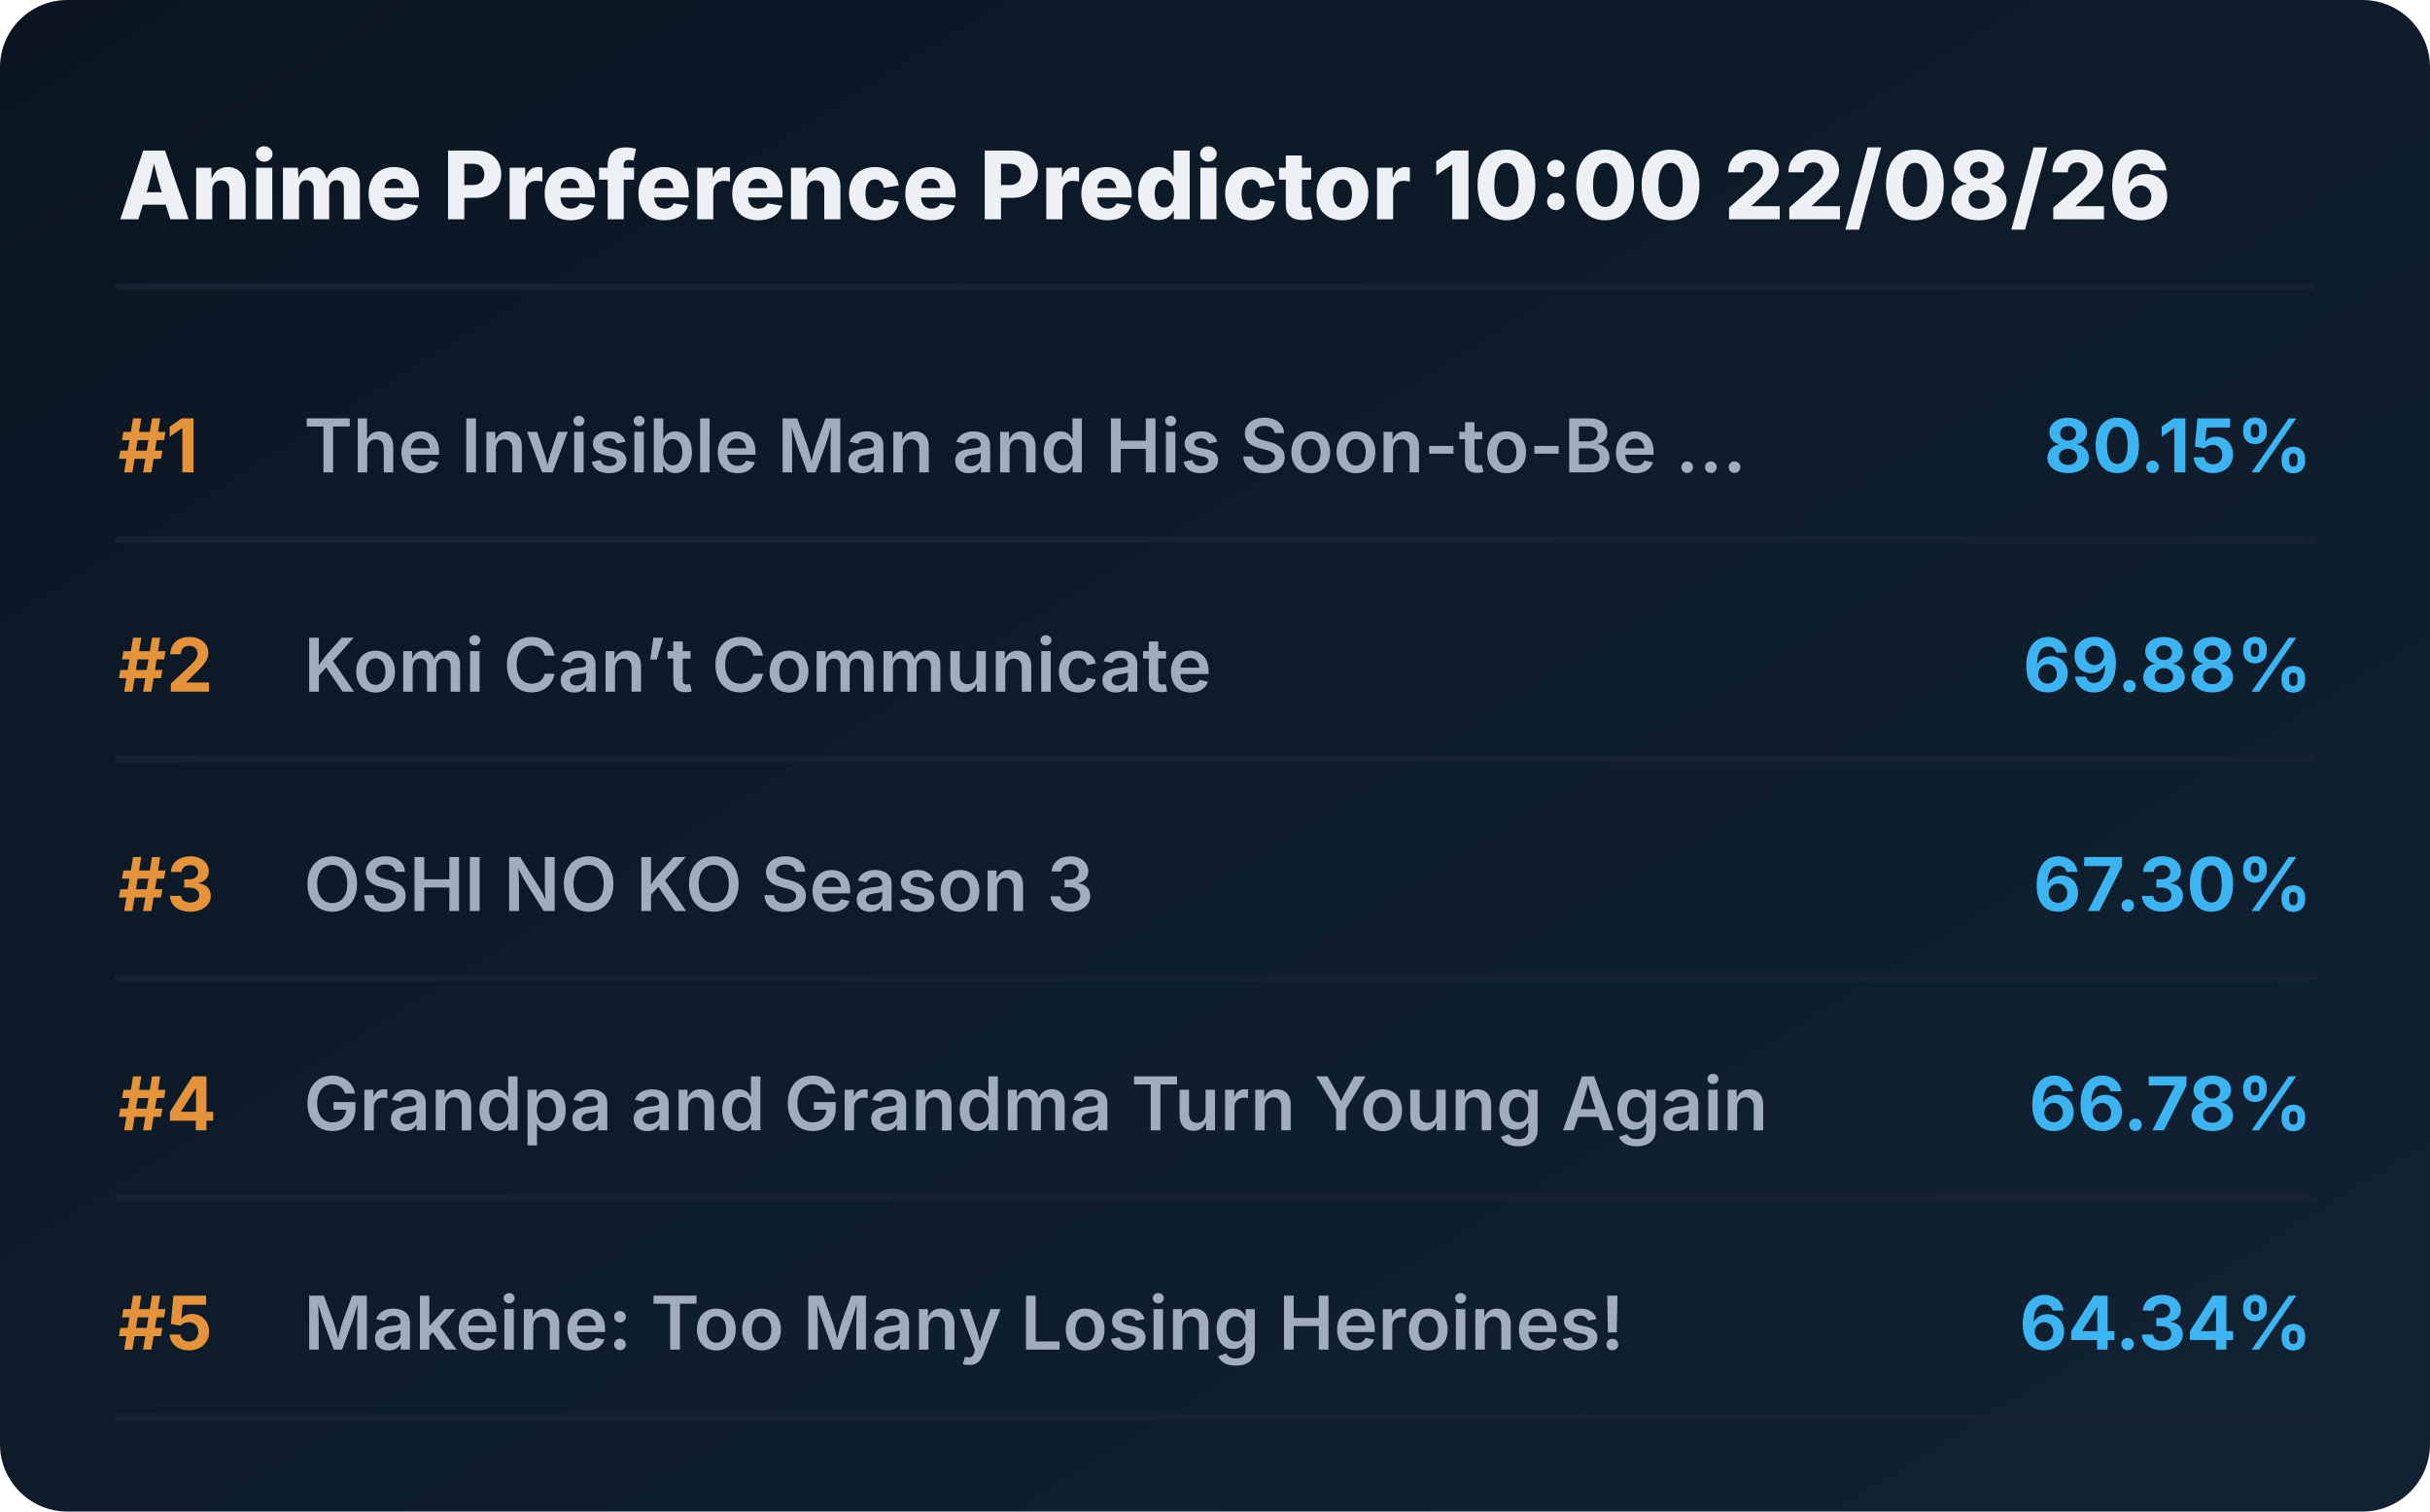
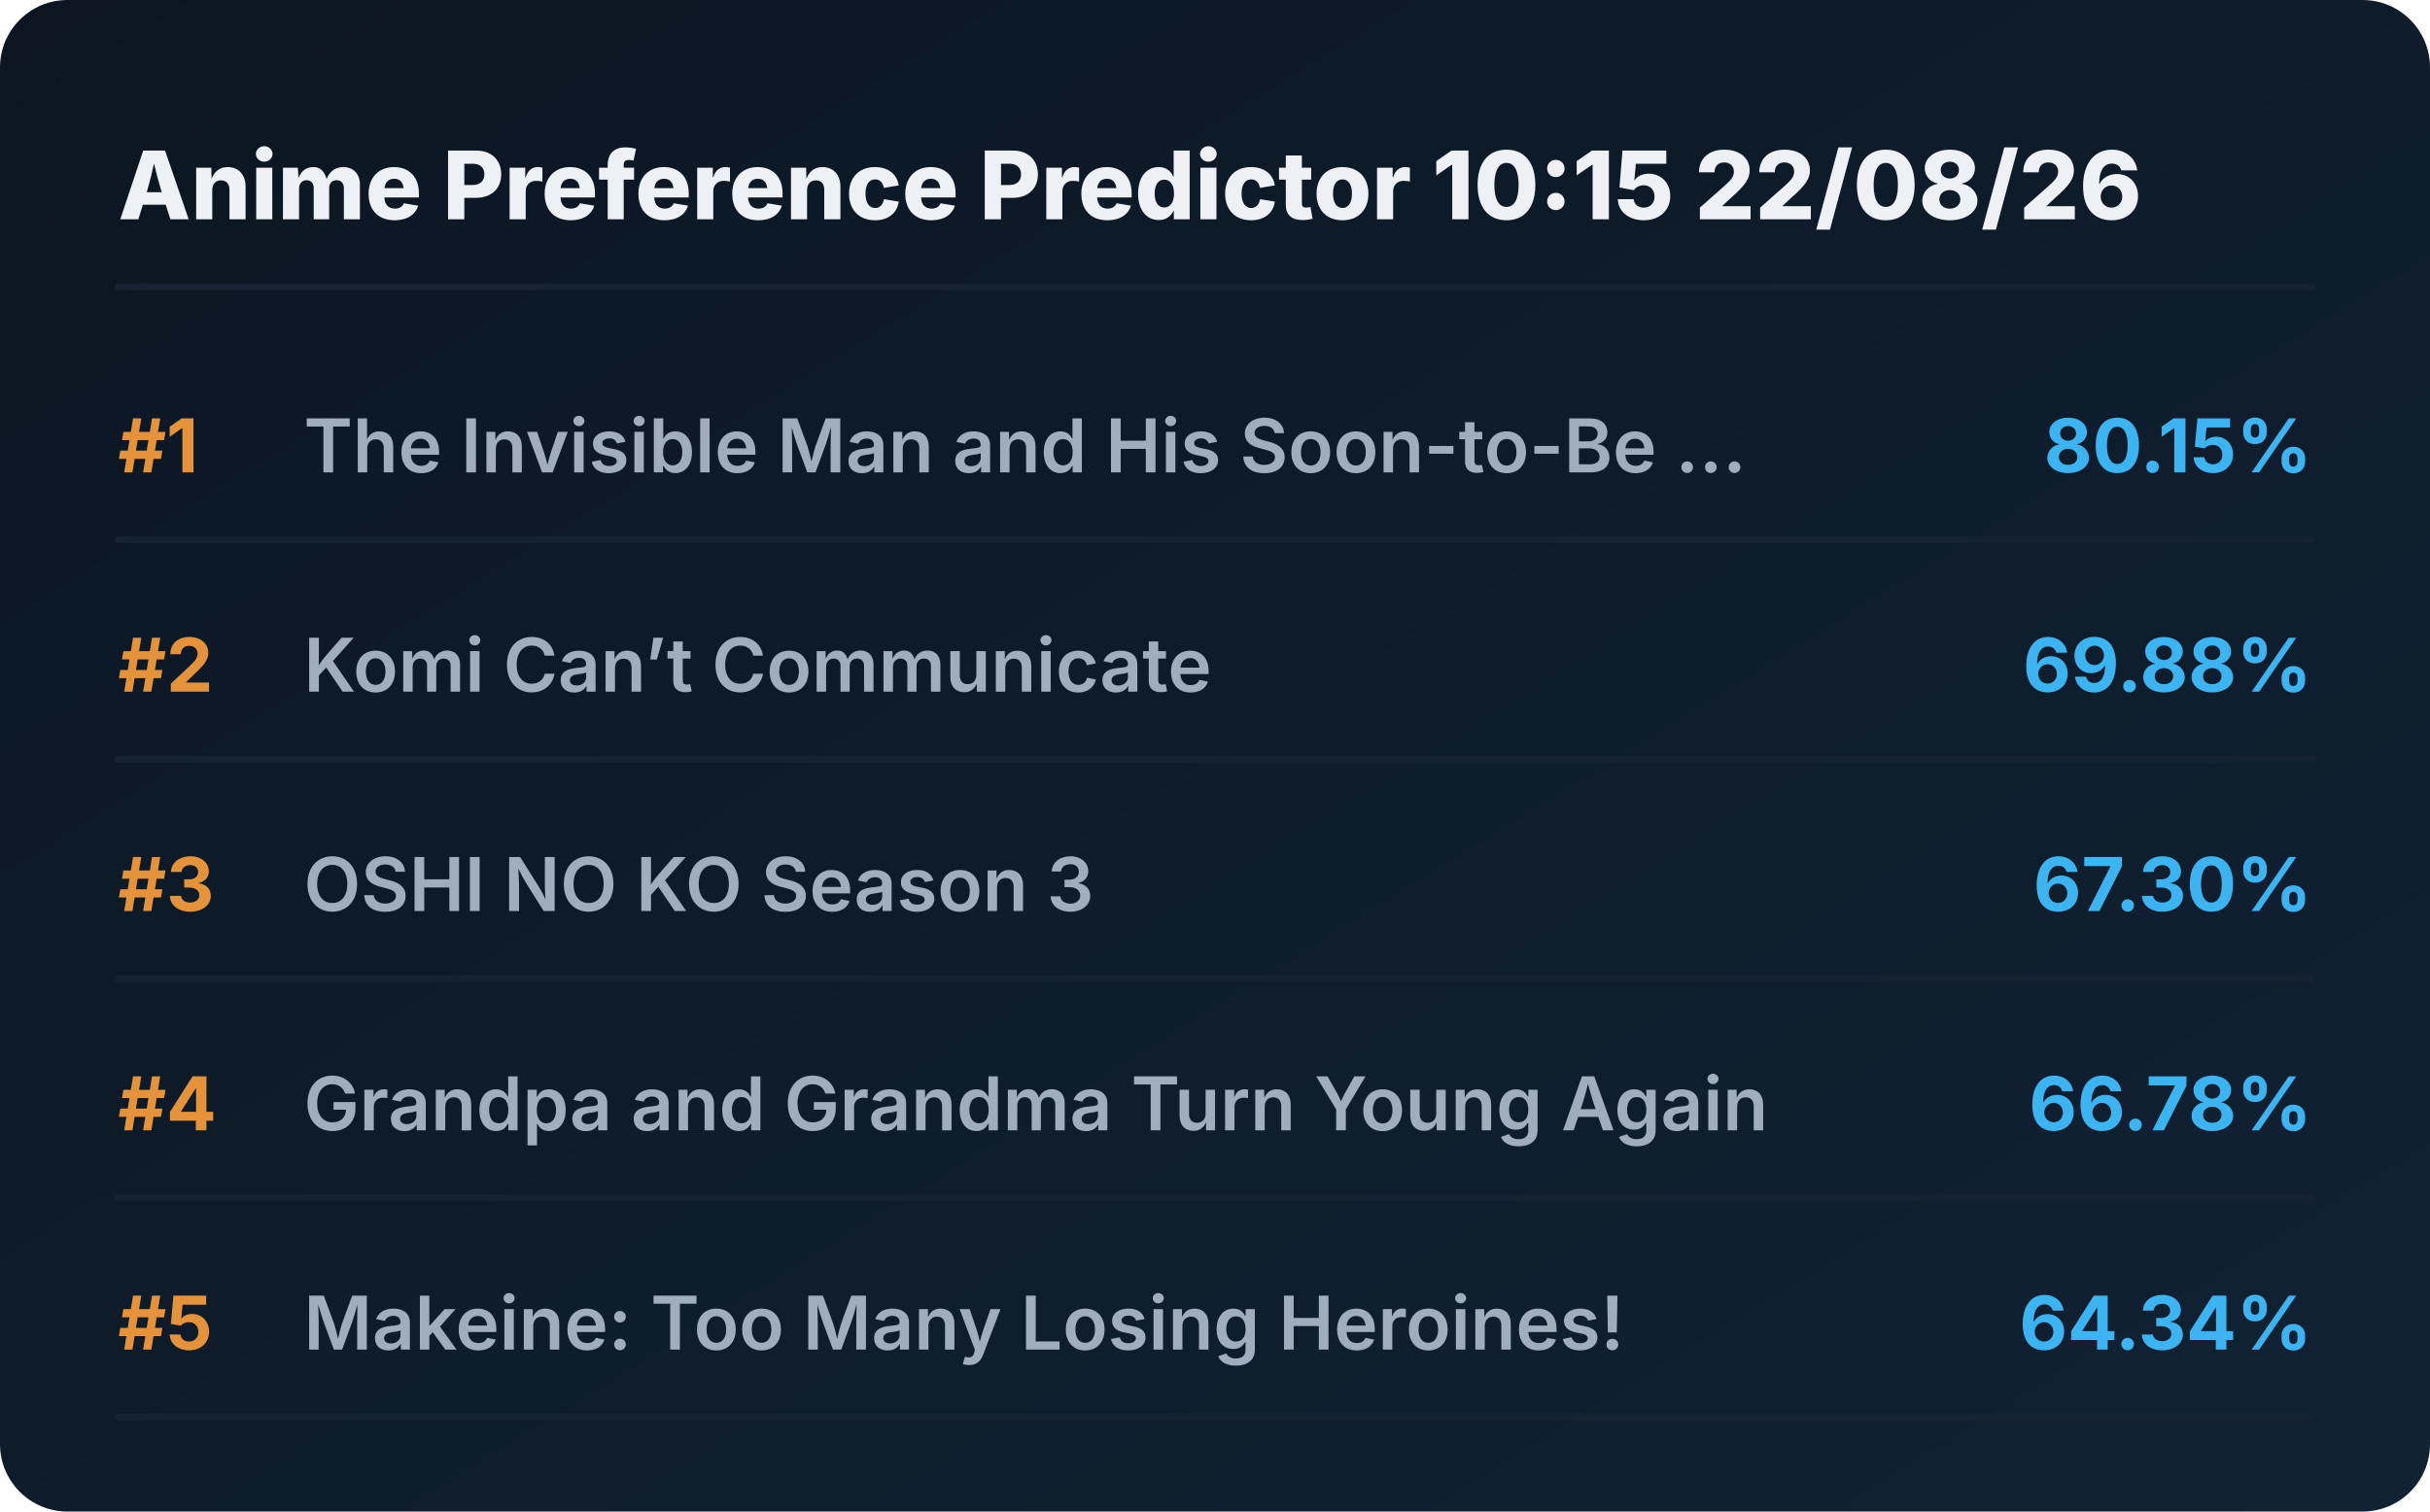
<svg xmlns="http://www.w3.org/2000/svg" viewBox="0 0 720 448" preserveAspectRatio="xMidYMid meet" style="width: 100%; height: auto; max-width: 720px;">
  <defs>
    <linearGradient id="boxGrad" x1="0%" y1="0%" x2="100%" y2="100%">
      <stop offset="0%" stop-color="#0b1622" />
      <stop offset="100%" stop-color="#112233" />
    </linearGradient>
    <clipPath id="titleClip">
      <rect x="90" y="0" width="510" height="100%" />
    </clipPath>
  </defs>
  <style>
    .bg { fill: url(#boxGrad); rx: 20px; }
    .header { font-family: 'Overpass', 'Inter', system-ui, sans-serif; font-weight: 800; font-size: 28px; fill: #edf1f5; }
    .rank { font-family: 'Overpass', 'Inter', system-ui, sans-serif; font-weight: 700; font-size: 22px; fill: #e5933a; }
    .title { font-family: 'Overpass', 'Inter', system-ui, sans-serif; font-weight: 600; font-size: 22px; fill: #9fadbd; }
    .score { font-family: 'Overpass', 'Inter', system-ui, sans-serif; font-weight: 700; font-size: 22px; fill: #3db4f2; }
    .line { stroke: #152232; stroke-width: 2; stroke-linecap: round; }
  </style>
  <rect class="bg" width="720" height="448" />
-   <text x="35" y="65" class="header">Anime Preference Predictor 10:00 22/08/26</text>
+   <text x="35" y="65" class="header">Anime Preference Predictor 10:15 22/08/26</text>
  <line x1="35" y1="85" x2="685" y2="85" class="line" />
  <g transform="translate(0, 0)">
    <text x="35" y="140" class="rank">#1</text>
    <text x="90" y="140" class="title">The Invisible Man and His Soon-to-Be ...</text>
    <text x="685" y="140" class="score" text-anchor="end">80.15%</text>
    <line x1="35" y1="160" x2="685" y2="160" class="line" />
  </g>
  <g transform="translate(0, 65)">
    <text x="35" y="140" class="rank">#2</text>
    <text x="90" y="140" class="title">Komi Can’t Communicate</text>
    <text x="685" y="140" class="score" text-anchor="end">69.88%</text>
    <line x1="35" y1="160" x2="685" y2="160" class="line" />
  </g>
  <g transform="translate(0, 130)">
    <text x="35" y="140" class="rank">#3</text>
    <text x="90" y="140" class="title">OSHI NO KO Season 3</text>
    <text x="685" y="140" class="score" text-anchor="end">67.30%</text>
    <line x1="35" y1="160" x2="685" y2="160" class="line" />
  </g>
  <g transform="translate(0, 195)">
    <text x="35" y="140" class="rank">#4</text>
    <text x="90" y="140" class="title">Grandpa and Grandma Turn Young Again</text>
    <text x="685" y="140" class="score" text-anchor="end">66.78%</text>
    <line x1="35" y1="160" x2="685" y2="160" class="line" />
  </g>
  <g transform="translate(0, 260)">
    <text x="35" y="140" class="rank">#5</text>
    <text x="90" y="140" class="title">Makeine: Too Many Losing Heroines!</text>
    <text x="685" y="140" class="score" text-anchor="end">64.34%</text>
    <line x1="35" y1="160" x2="685" y2="160" class="line" />
  </g>
</svg>
